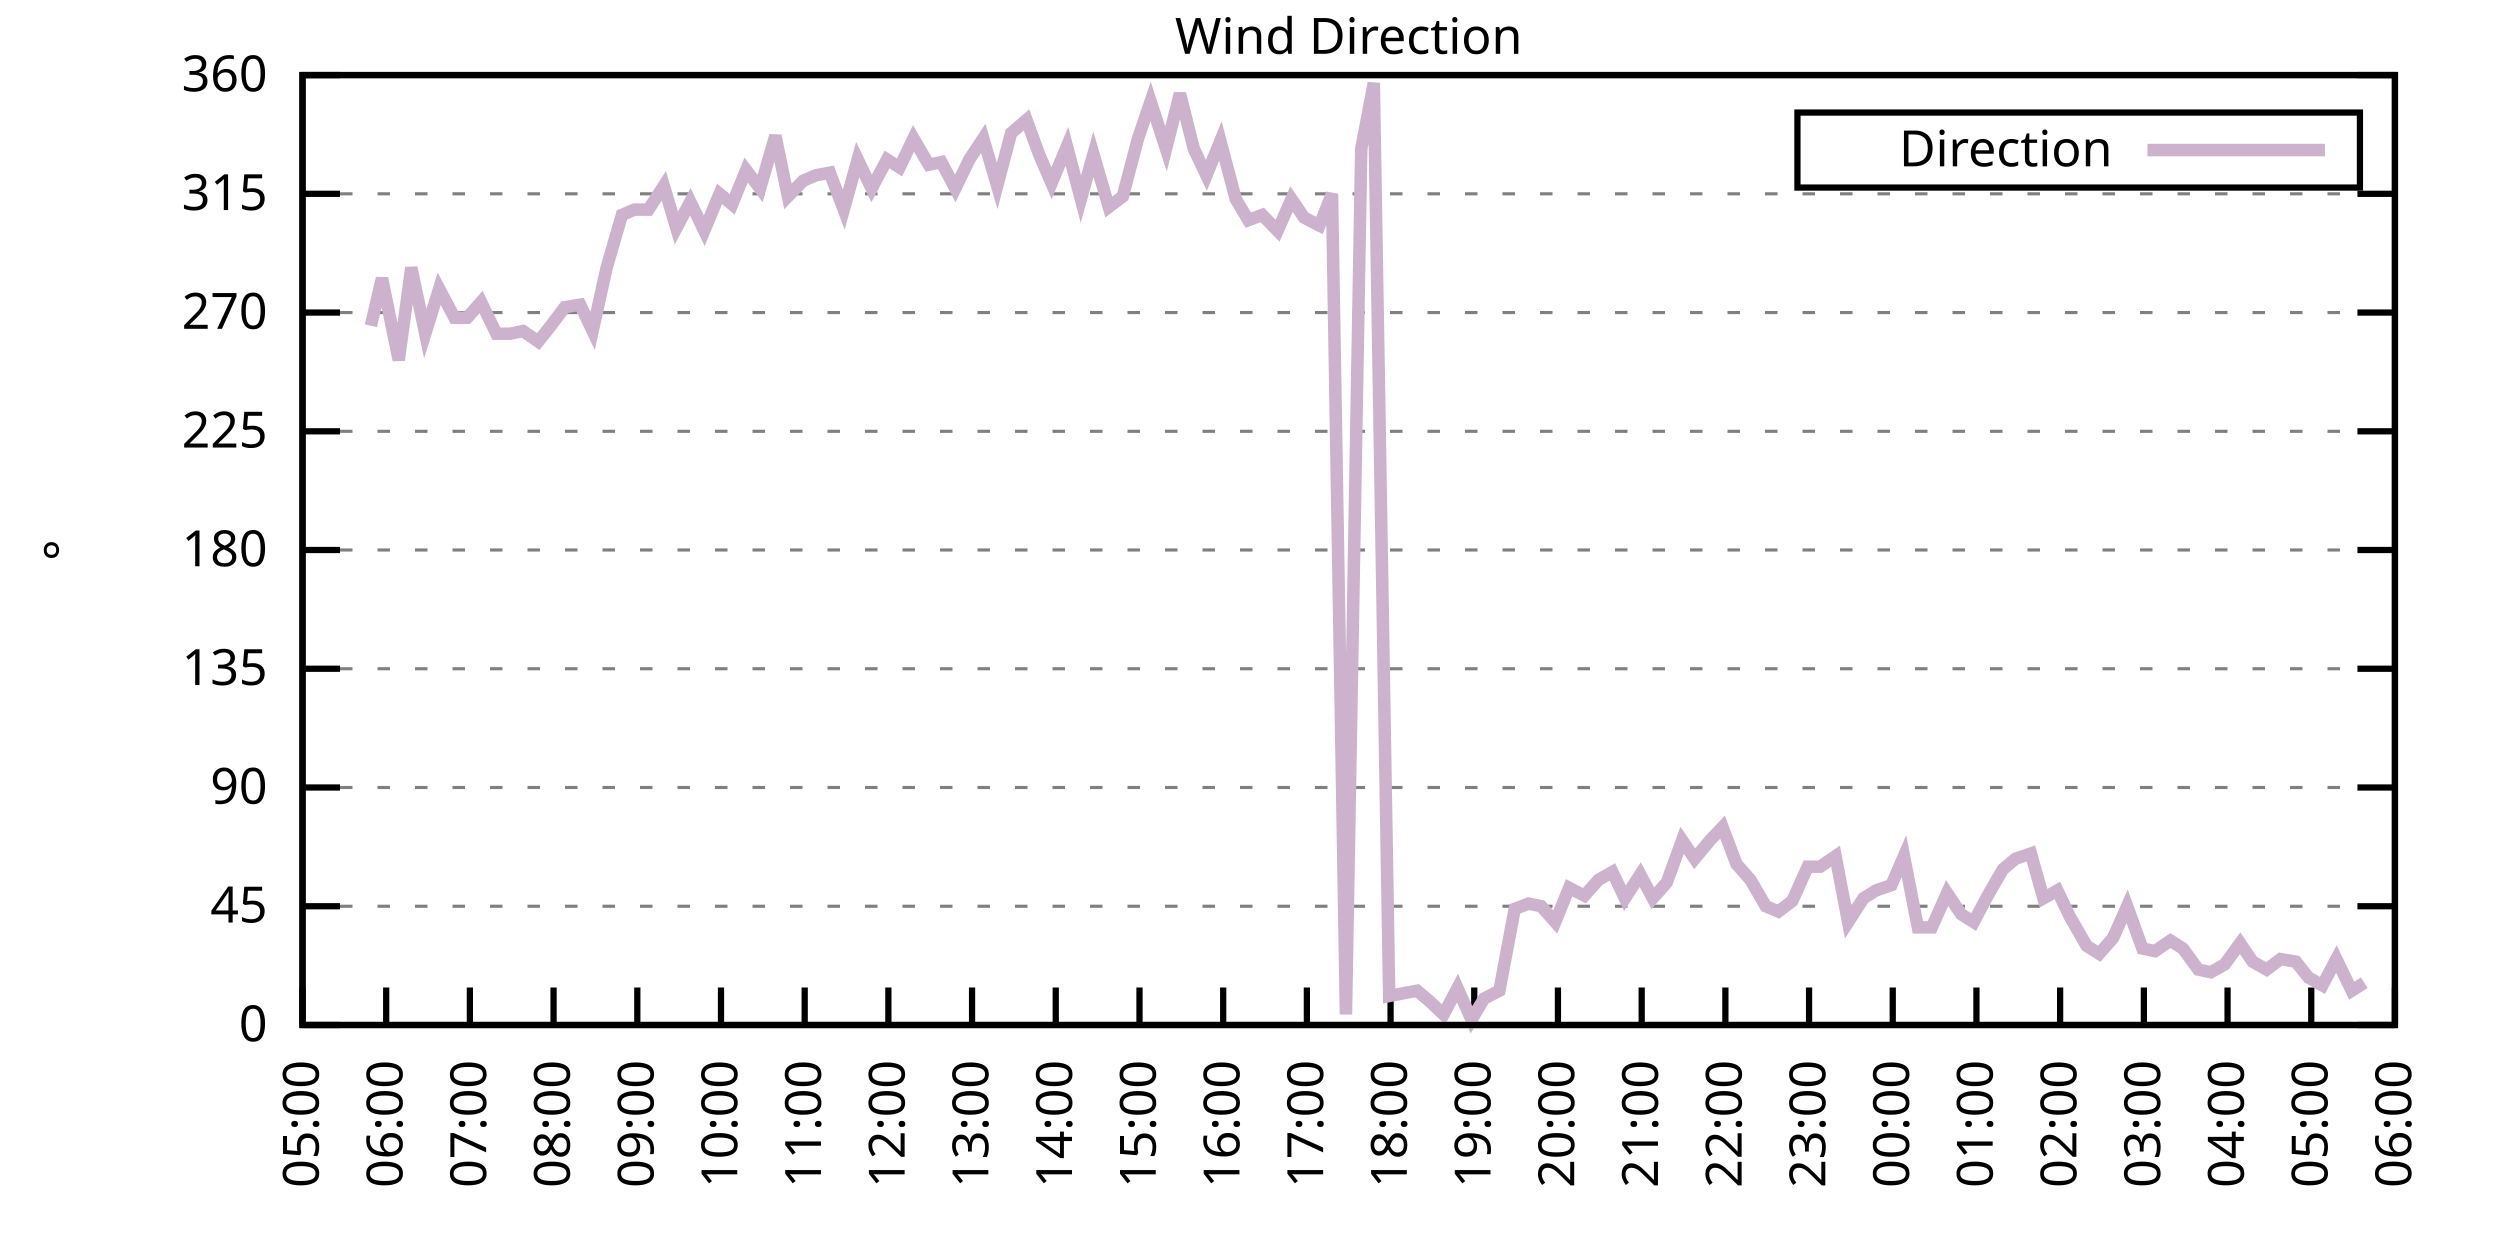
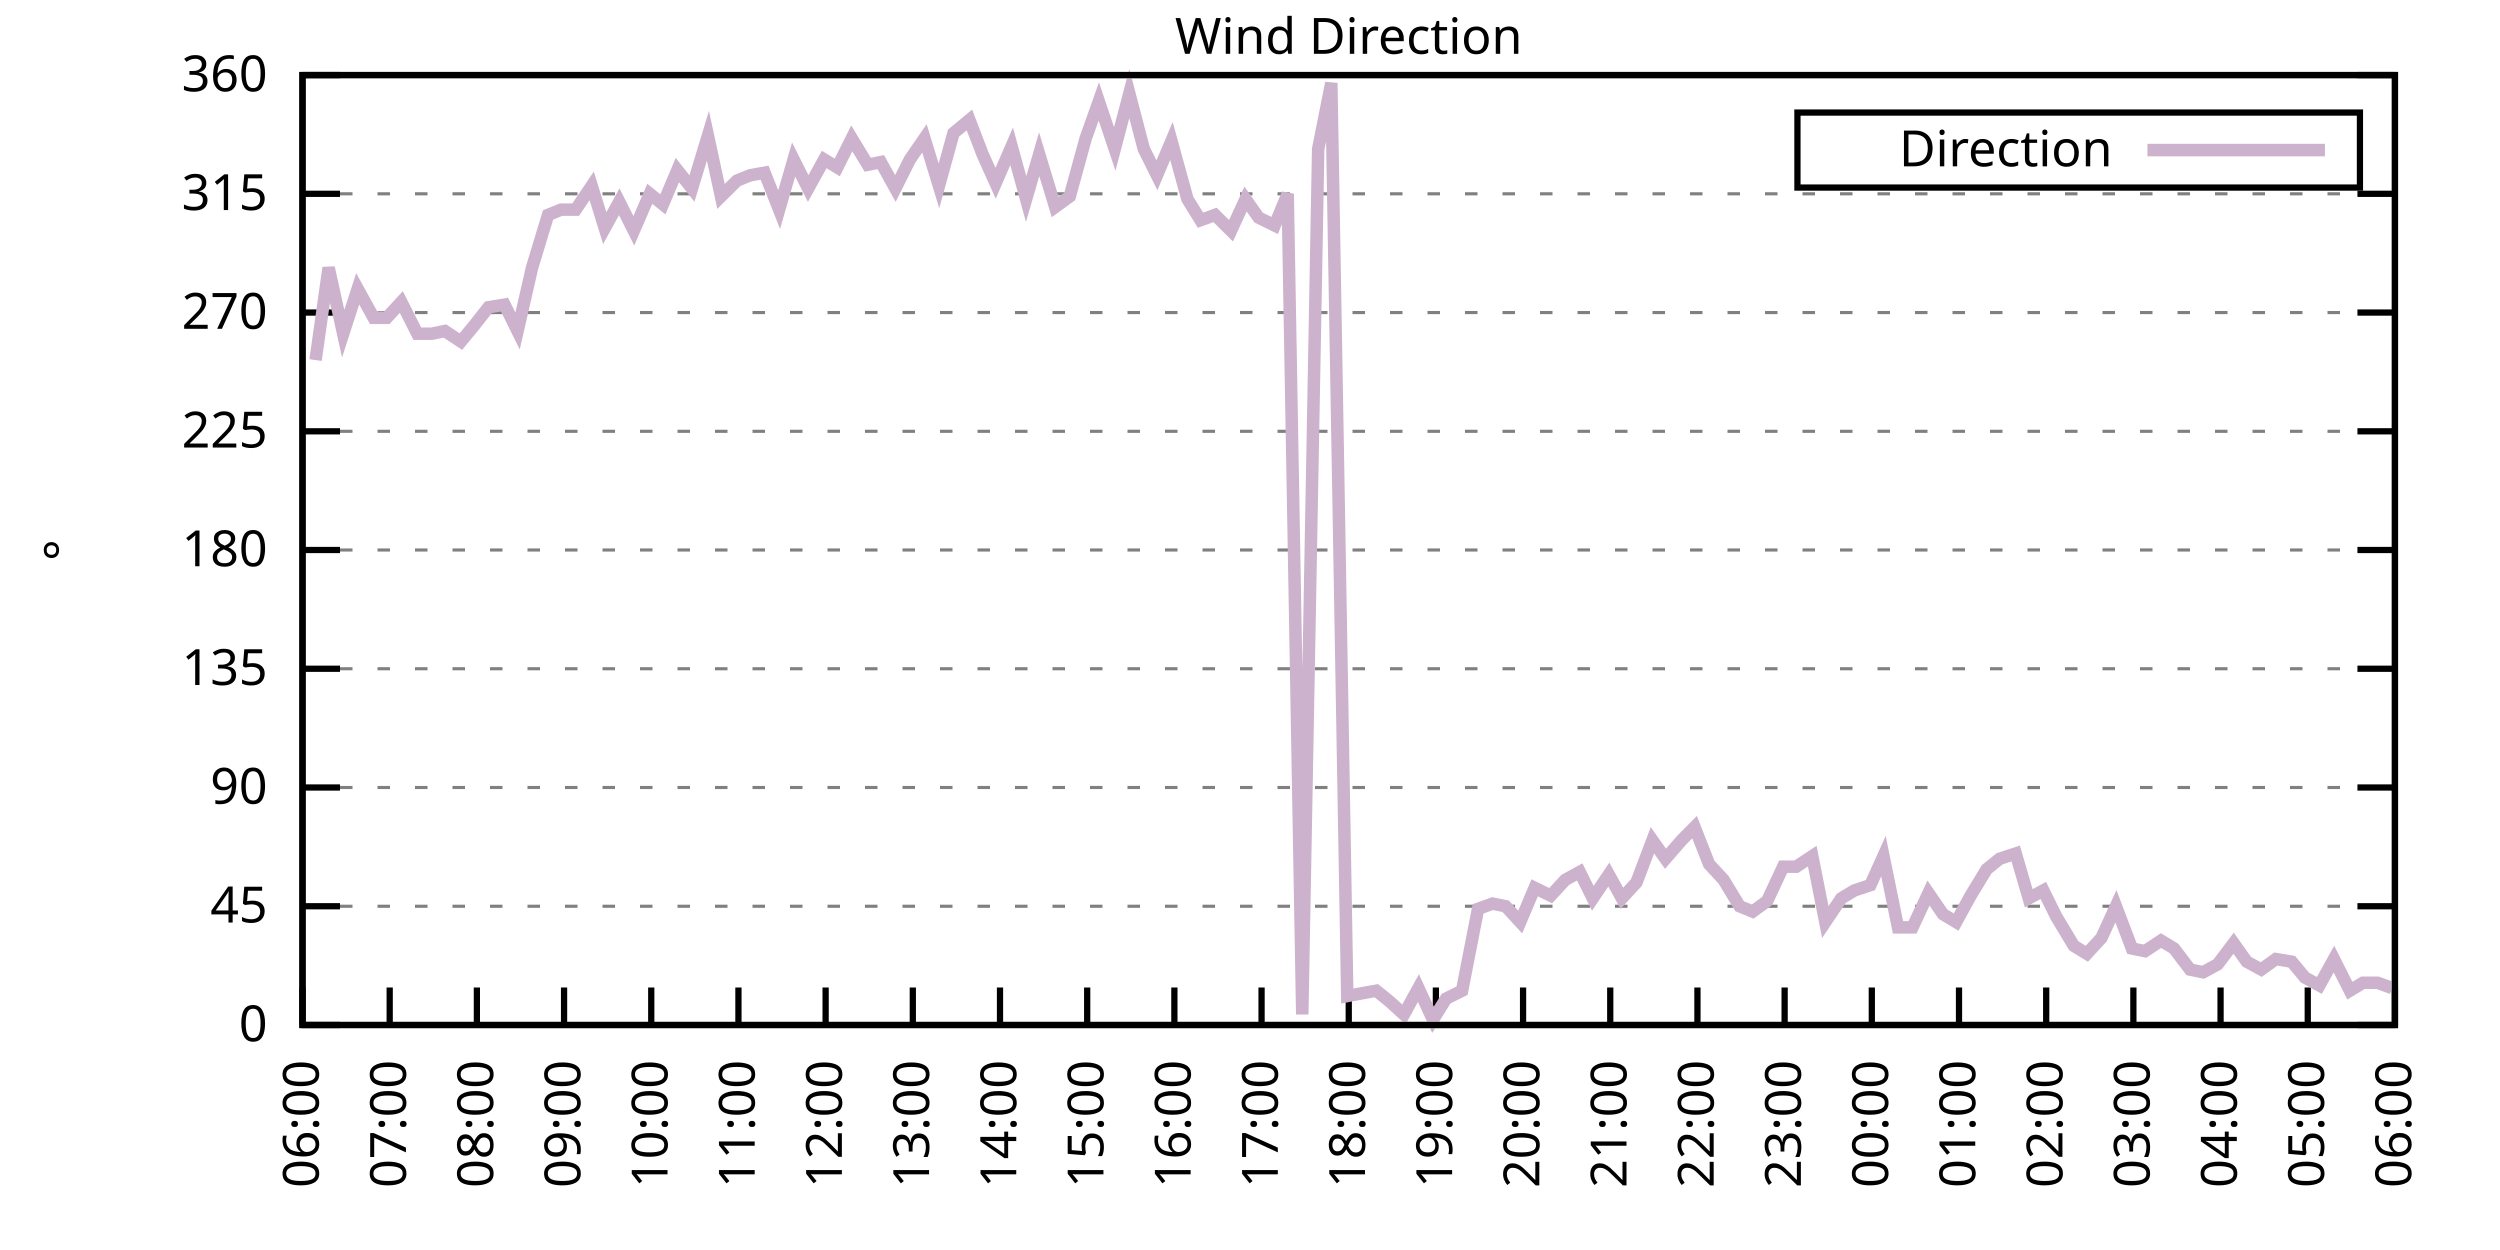
<svg xmlns="http://www.w3.org/2000/svg" xmlns:xlink="http://www.w3.org/1999/xlink" width="400" height="200" viewBox="0 0 400 200">
  <g id="gnuplot_canvas">
    <rect x="0" y="0" width="400" height="200" fill="none" />
    <defs>
      <circle id="gpDot" r="0.5" stroke-width="0.5" stroke="currentColor" />
      <path id="gpPt0" stroke-width="0.333" stroke="currentColor" d="M-1,0 h2 M0,-1 v2" />
      <path id="gpPt1" stroke-width="0.333" stroke="currentColor" d="M-1,-1 L1,1 M1,-1 L-1,1" />
      <path id="gpPt2" stroke-width="0.333" stroke="currentColor" d="M-1,0 L1,0 M0,-1 L0,1 M-1,-1 L1,1 M-1,1 L1,-1" />
      <rect id="gpPt3" stroke-width="0.333" stroke="currentColor" x="-1" y="-1" width="2" height="2" />
      <rect id="gpPt4" stroke-width="0.333" stroke="currentColor" fill="currentColor" x="-1" y="-1" width="2" height="2" />
      <circle id="gpPt5" stroke-width="0.333" stroke="currentColor" cx="0" cy="0" r="1" />
      <use xlink:href="#gpPt5" id="gpPt6" fill="currentColor" stroke="none" />
      <path id="gpPt7" stroke-width="0.333" stroke="currentColor" d="M0,-1.33 L-1.33,0.67 L1.33,0.67 z" />
      <use xlink:href="#gpPt7" id="gpPt8" fill="currentColor" stroke="none" />
      <use xlink:href="#gpPt7" id="gpPt9" stroke="currentColor" transform="rotate(180)" />
      <use xlink:href="#gpPt9" id="gpPt10" fill="currentColor" stroke="none" />
      <use xlink:href="#gpPt3" id="gpPt11" stroke="currentColor" transform="rotate(45)" />
      <use xlink:href="#gpPt11" id="gpPt12" fill="currentColor" stroke="none" />
      <path id="gpPt13" stroke-width="0.333" stroke="currentColor" d="M0,1.330 L1.265,0.411 L0.782,-1.067 L-0.782,-1.076 L-1.265,0.411 z" />
      <use xlink:href="#gpPt13" id="gpPt14" fill="currentColor" stroke="none" />
      <filter id="textbox" filterUnits="objectBoundingBox" x="0" y="0" height="1" width="1">
        <feFlood flood-color="white" flood-opacity="1" result="bgnd" />
        <feComposite in="SourceGraphic" in2="bgnd" operator="atop" />
      </filter>
      <filter id="greybox" filterUnits="objectBoundingBox" x="0" y="0" height="1" width="1">
        <feFlood flood-color="lightgrey" flood-opacity="1" result="grey" />
        <feComposite in="SourceGraphic" in2="grey" operator="atop" />
      </filter>
    </defs>
    <g fill="none" color="white" stroke="currentColor" stroke-width="1.00" stroke-linecap="butt" stroke-linejoin="miter">
</g>
    <g fill="none" color="black" stroke="currentColor" stroke-width="1.00" stroke-linecap="butt" stroke-linejoin="miter">
      <g stroke="none" shape-rendering="crispEdges">
        <polygon fill="rgb(255, 255, 255)" points="48.40,164.00 383.18,164.00 383.18,12.02 48.40,12.02 " />
      </g>
    </g>
    <g fill="none" color="black" stroke="currentColor" stroke-width="1.00" stroke-linecap="butt" stroke-linejoin="miter">
</g>
    <g fill="none" color="black" stroke="black" stroke-width="0.50" stroke-linecap="butt" stroke-linejoin="miter">
</g>
    <g fill="none" color="gray" stroke="currentColor" stroke-width="0.50" stroke-linecap="butt" stroke-linejoin="miter">
      <path stroke="gray" stroke-dasharray="2,4" class="gridline" d="M48.40,164.00 L383.19,164.00  " />
    </g>
    <g fill="none" color="gray" stroke="gray" stroke-width="1.00" stroke-linecap="butt" stroke-linejoin="miter">
</g>
    <g fill="none" color="black" stroke="currentColor" stroke-width="1.00" stroke-linecap="butt" stroke-linejoin="miter">
      <path stroke="black" d="M48.40,164.00 L54.40,164.00 M383.19,164.00 L377.19,164.00  " />
      <g transform="translate(42.80,166.60)" stroke="none" fill="black" font-family="Sans" font-size="8.00" text-anchor="end">
        <text>
          <tspan font-family="Sans"> 0</tspan>
        </text>
      </g>
    </g>
    <g fill="none" color="black" stroke="currentColor" stroke-width="1.00" stroke-linecap="butt" stroke-linejoin="miter">
</g>
    <g fill="none" color="black" stroke="black" stroke-width="0.50" stroke-linecap="butt" stroke-linejoin="miter">
</g>
    <g fill="none" color="gray" stroke="currentColor" stroke-width="0.50" stroke-linecap="butt" stroke-linejoin="miter">
      <path stroke="gray" stroke-dasharray="2,4" class="gridline" d="M48.40,145.00 L383.19,145.00  " />
    </g>
    <g fill="none" color="gray" stroke="gray" stroke-width="1.00" stroke-linecap="butt" stroke-linejoin="miter">
</g>
    <g fill="none" color="black" stroke="currentColor" stroke-width="1.00" stroke-linecap="butt" stroke-linejoin="miter">
      <path stroke="black" d="M48.40,145.00 L54.40,145.00 M383.19,145.00 L377.19,145.00  " />
      <g transform="translate(42.80,147.60)" stroke="none" fill="black" font-family="Sans" font-size="8.00" text-anchor="end">
        <text>
          <tspan font-family="Sans"> 45</tspan>
        </text>
      </g>
    </g>
    <g fill="none" color="black" stroke="currentColor" stroke-width="1.00" stroke-linecap="butt" stroke-linejoin="miter">
</g>
    <g fill="none" color="black" stroke="black" stroke-width="0.50" stroke-linecap="butt" stroke-linejoin="miter">
</g>
    <g fill="none" color="gray" stroke="currentColor" stroke-width="0.50" stroke-linecap="butt" stroke-linejoin="miter">
      <path stroke="gray" stroke-dasharray="2,4" class="gridline" d="M48.40,126.00 L383.19,126.00  " />
    </g>
    <g fill="none" color="gray" stroke="gray" stroke-width="1.00" stroke-linecap="butt" stroke-linejoin="miter">
</g>
    <g fill="none" color="black" stroke="currentColor" stroke-width="1.00" stroke-linecap="butt" stroke-linejoin="miter">
      <path stroke="black" d="M48.40,126.00 L54.40,126.00 M383.19,126.00 L377.19,126.00  " />
      <g transform="translate(42.80,128.60)" stroke="none" fill="black" font-family="Sans" font-size="8.00" text-anchor="end">
        <text>
          <tspan font-family="Sans"> 90</tspan>
        </text>
      </g>
    </g>
    <g fill="none" color="black" stroke="currentColor" stroke-width="1.00" stroke-linecap="butt" stroke-linejoin="miter">
</g>
    <g fill="none" color="black" stroke="black" stroke-width="0.50" stroke-linecap="butt" stroke-linejoin="miter">
</g>
    <g fill="none" color="gray" stroke="currentColor" stroke-width="0.50" stroke-linecap="butt" stroke-linejoin="miter">
      <path stroke="gray" stroke-dasharray="2,4" class="gridline" d="M48.40,107.00 L383.19,107.00  " />
    </g>
    <g fill="none" color="gray" stroke="gray" stroke-width="1.00" stroke-linecap="butt" stroke-linejoin="miter">
</g>
    <g fill="none" color="black" stroke="currentColor" stroke-width="1.00" stroke-linecap="butt" stroke-linejoin="miter">
      <path stroke="black" d="M48.40,107.00 L54.40,107.00 M383.19,107.00 L377.19,107.00  " />
      <g transform="translate(42.80,109.60)" stroke="none" fill="black" font-family="Sans" font-size="8.00" text-anchor="end">
        <text>
          <tspan font-family="Sans"> 135</tspan>
        </text>
      </g>
    </g>
    <g fill="none" color="black" stroke="currentColor" stroke-width="1.00" stroke-linecap="butt" stroke-linejoin="miter">
</g>
    <g fill="none" color="black" stroke="black" stroke-width="0.50" stroke-linecap="butt" stroke-linejoin="miter">
</g>
    <g fill="none" color="gray" stroke="currentColor" stroke-width="0.50" stroke-linecap="butt" stroke-linejoin="miter">
      <path stroke="gray" stroke-dasharray="2,4" class="gridline" d="M48.40,88.00 L383.19,88.00  " />
    </g>
    <g fill="none" color="gray" stroke="gray" stroke-width="1.00" stroke-linecap="butt" stroke-linejoin="miter">
</g>
    <g fill="none" color="black" stroke="currentColor" stroke-width="1.00" stroke-linecap="butt" stroke-linejoin="miter">
      <path stroke="black" d="M48.40,88.00 L54.40,88.00 M383.19,88.00 L377.19,88.00  " />
      <g transform="translate(42.80,90.60)" stroke="none" fill="black" font-family="Sans" font-size="8.00" text-anchor="end">
        <text>
          <tspan font-family="Sans"> 180</tspan>
        </text>
      </g>
    </g>
    <g fill="none" color="black" stroke="currentColor" stroke-width="1.00" stroke-linecap="butt" stroke-linejoin="miter">
</g>
    <g fill="none" color="black" stroke="black" stroke-width="0.50" stroke-linecap="butt" stroke-linejoin="miter">
</g>
    <g fill="none" color="gray" stroke="currentColor" stroke-width="0.50" stroke-linecap="butt" stroke-linejoin="miter">
      <path stroke="gray" stroke-dasharray="2,4" class="gridline" d="M48.40,69.01 L383.19,69.01  " />
    </g>
    <g fill="none" color="gray" stroke="gray" stroke-width="1.00" stroke-linecap="butt" stroke-linejoin="miter">
</g>
    <g fill="none" color="black" stroke="currentColor" stroke-width="1.00" stroke-linecap="butt" stroke-linejoin="miter">
      <path stroke="black" d="M48.40,69.01 L54.40,69.01 M383.19,69.01 L377.19,69.01  " />
      <g transform="translate(42.80,71.61)" stroke="none" fill="black" font-family="Sans" font-size="8.00" text-anchor="end">
        <text>
          <tspan font-family="Sans"> 225</tspan>
        </text>
      </g>
    </g>
    <g fill="none" color="black" stroke="currentColor" stroke-width="1.00" stroke-linecap="butt" stroke-linejoin="miter">
</g>
    <g fill="none" color="black" stroke="black" stroke-width="0.50" stroke-linecap="butt" stroke-linejoin="miter">
</g>
    <g fill="none" color="gray" stroke="currentColor" stroke-width="0.50" stroke-linecap="butt" stroke-linejoin="miter">
      <path stroke="gray" stroke-dasharray="2,4" class="gridline" d="M48.40,50.01 L383.19,50.01  " />
    </g>
    <g fill="none" color="gray" stroke="gray" stroke-width="1.00" stroke-linecap="butt" stroke-linejoin="miter">
</g>
    <g fill="none" color="black" stroke="currentColor" stroke-width="1.00" stroke-linecap="butt" stroke-linejoin="miter">
      <path stroke="black" d="M48.40,50.01 L54.40,50.01 M383.19,50.01 L377.19,50.01  " />
      <g transform="translate(42.80,52.61)" stroke="none" fill="black" font-family="Sans" font-size="8.00" text-anchor="end">
        <text>
          <tspan font-family="Sans"> 270</tspan>
        </text>
      </g>
    </g>
    <g fill="none" color="black" stroke="currentColor" stroke-width="1.00" stroke-linecap="butt" stroke-linejoin="miter">
</g>
    <g fill="none" color="black" stroke="black" stroke-width="0.50" stroke-linecap="butt" stroke-linejoin="miter">
</g>
    <g fill="none" color="gray" stroke="currentColor" stroke-width="0.50" stroke-linecap="butt" stroke-linejoin="miter">
      <path stroke="gray" stroke-dasharray="2,4" class="gridline" d="M48.40,31.01 L383.19,31.01  " />
    </g>
    <g fill="none" color="gray" stroke="gray" stroke-width="1.00" stroke-linecap="butt" stroke-linejoin="miter">
</g>
    <g fill="none" color="black" stroke="currentColor" stroke-width="1.00" stroke-linecap="butt" stroke-linejoin="miter">
      <path stroke="black" d="M48.40,31.01 L54.40,31.01 M383.19,31.01 L377.19,31.01  " />
      <g transform="translate(42.80,33.61)" stroke="none" fill="black" font-family="Sans" font-size="8.00" text-anchor="end">
        <text>
          <tspan font-family="Sans"> 315</tspan>
        </text>
      </g>
    </g>
    <g fill="none" color="black" stroke="currentColor" stroke-width="1.00" stroke-linecap="butt" stroke-linejoin="miter">
</g>
    <g fill="none" color="black" stroke="black" stroke-width="0.50" stroke-linecap="butt" stroke-linejoin="miter">
</g>
    <g fill="none" color="gray" stroke="currentColor" stroke-width="0.50" stroke-linecap="butt" stroke-linejoin="miter">
      <path stroke="gray" stroke-dasharray="2,4" class="gridline" d="M48.40,12.01 L383.19,12.01  " />
    </g>
    <g fill="none" color="gray" stroke="gray" stroke-width="1.00" stroke-linecap="butt" stroke-linejoin="miter">
</g>
    <g fill="none" color="black" stroke="currentColor" stroke-width="1.00" stroke-linecap="butt" stroke-linejoin="miter">
      <path stroke="black" d="M48.40,12.01 L54.40,12.01 M383.19,12.01 L377.19,12.01  " />
      <g transform="translate(42.80,14.61)" stroke="none" fill="black" font-family="Sans" font-size="8.00" text-anchor="end">
        <text>
          <tspan font-family="Sans"> 360</tspan>
        </text>
      </g>
    </g>
    <g fill="none" color="black" stroke="currentColor" stroke-width="1.00" stroke-linecap="butt" stroke-linejoin="miter">
      <path stroke="black" d="M48.40,164.00 L48.40,158.00  " />
      <g transform="translate(51.00,169.60) rotate(270.00)" stroke="none" fill="black" font-family="Sans" font-size="8.00" text-anchor="end">
        <text>
-           <tspan font-family="Sans">05:00</tspan>
-         </text>
-       </g>
-     </g>
-     <g fill="none" color="black" stroke="currentColor" stroke-width="1.00" stroke-linecap="butt" stroke-linejoin="miter">
-       <path stroke="black" d="M61.79,164.00 L61.79,158.00  " />
-       <g transform="translate(64.39,169.60) rotate(270.00)" stroke="none" fill="black" font-family="Sans" font-size="8.00" text-anchor="end">
-         <text>
          <tspan font-family="Sans">06:00</tspan>
        </text>
      </g>
    </g>
    <g fill="none" color="black" stroke="currentColor" stroke-width="1.00" stroke-linecap="butt" stroke-linejoin="miter">
-       <path stroke="black" d="M75.18,164.00 L75.18,158.00  " />
-       <g transform="translate(77.78,169.60) rotate(270.00)" stroke="none" fill="black" font-family="Sans" font-size="8.00" text-anchor="end">
+       <path stroke="black" d="M62.35,164.00 L62.35,158.00  " />
+       <g transform="translate(64.95,169.60) rotate(270.00)" stroke="none" fill="black" font-family="Sans" font-size="8.00" text-anchor="end">
        <text>
          <tspan font-family="Sans">07:00</tspan>
        </text>
      </g>
    </g>
    <g fill="none" color="black" stroke="currentColor" stroke-width="1.00" stroke-linecap="butt" stroke-linejoin="miter">
-       <path stroke="black" d="M88.57,164.00 L88.57,158.00  " />
-       <g transform="translate(91.17,169.60) rotate(270.00)" stroke="none" fill="black" font-family="Sans" font-size="8.00" text-anchor="end">
+       <path stroke="black" d="M76.30,164.00 L76.30,158.00  " />
+       <g transform="translate(78.90,169.60) rotate(270.00)" stroke="none" fill="black" font-family="Sans" font-size="8.00" text-anchor="end">
        <text>
          <tspan font-family="Sans">08:00</tspan>
        </text>
      </g>
    </g>
    <g fill="none" color="black" stroke="currentColor" stroke-width="1.00" stroke-linecap="butt" stroke-linejoin="miter">
-       <path stroke="black" d="M101.97,164.00 L101.97,158.00  " />
-       <g transform="translate(104.57,169.60) rotate(270.00)" stroke="none" fill="black" font-family="Sans" font-size="8.00" text-anchor="end">
+       <path stroke="black" d="M90.25,164.00 L90.25,158.00  " />
+       <g transform="translate(92.85,169.60) rotate(270.00)" stroke="none" fill="black" font-family="Sans" font-size="8.00" text-anchor="end">
        <text>
          <tspan font-family="Sans">09:00</tspan>
        </text>
      </g>
    </g>
    <g fill="none" color="black" stroke="currentColor" stroke-width="1.00" stroke-linecap="butt" stroke-linejoin="miter">
-       <path stroke="black" d="M115.36,164.00 L115.36,158.00  " />
-       <g transform="translate(117.96,169.60) rotate(270.00)" stroke="none" fill="black" font-family="Sans" font-size="8.00" text-anchor="end">
+       <path stroke="black" d="M104.20,164.00 L104.20,158.00  " />
+       <g transform="translate(106.80,169.60) rotate(270.00)" stroke="none" fill="black" font-family="Sans" font-size="8.00" text-anchor="end">
        <text>
          <tspan font-family="Sans">10:00</tspan>
        </text>
      </g>
    </g>
    <g fill="none" color="black" stroke="currentColor" stroke-width="1.00" stroke-linecap="butt" stroke-linejoin="miter">
-       <path stroke="black" d="M128.75,164.00 L128.75,158.00  " />
-       <g transform="translate(131.35,169.60) rotate(270.00)" stroke="none" fill="black" font-family="Sans" font-size="8.00" text-anchor="end">
+       <path stroke="black" d="M118.15,164.00 L118.15,158.00  " />
+       <g transform="translate(120.75,169.60) rotate(270.00)" stroke="none" fill="black" font-family="Sans" font-size="8.00" text-anchor="end">
        <text>
          <tspan font-family="Sans">11:00</tspan>
        </text>
      </g>
    </g>
    <g fill="none" color="black" stroke="currentColor" stroke-width="1.00" stroke-linecap="butt" stroke-linejoin="miter">
-       <path stroke="black" d="M142.14,164.00 L142.14,158.00  " />
-       <g transform="translate(144.74,169.60) rotate(270.00)" stroke="none" fill="black" font-family="Sans" font-size="8.00" text-anchor="end">
+       <path stroke="black" d="M132.10,164.00 L132.10,158.00  " />
+       <g transform="translate(134.70,169.60) rotate(270.00)" stroke="none" fill="black" font-family="Sans" font-size="8.00" text-anchor="end">
        <text>
          <tspan font-family="Sans">12:00</tspan>
        </text>
      </g>
    </g>
    <g fill="none" color="black" stroke="currentColor" stroke-width="1.00" stroke-linecap="butt" stroke-linejoin="miter">
-       <path stroke="black" d="M155.53,164.00 L155.53,158.00  " />
-       <g transform="translate(158.13,169.60) rotate(270.00)" stroke="none" fill="black" font-family="Sans" font-size="8.00" text-anchor="end">
+       <path stroke="black" d="M146.05,164.00 L146.05,158.00  " />
+       <g transform="translate(148.65,169.60) rotate(270.00)" stroke="none" fill="black" font-family="Sans" font-size="8.00" text-anchor="end">
        <text>
          <tspan font-family="Sans">13:00</tspan>
        </text>
      </g>
    </g>
    <g fill="none" color="black" stroke="currentColor" stroke-width="1.00" stroke-linecap="butt" stroke-linejoin="miter">
-       <path stroke="black" d="M168.92,164.00 L168.92,158.00  " />
-       <g transform="translate(171.52,169.60) rotate(270.00)" stroke="none" fill="black" font-family="Sans" font-size="8.00" text-anchor="end">
+       <path stroke="black" d="M160.00,164.00 L160.00,158.00  " />
+       <g transform="translate(162.60,169.60) rotate(270.00)" stroke="none" fill="black" font-family="Sans" font-size="8.00" text-anchor="end">
        <text>
          <tspan font-family="Sans">14:00</tspan>
        </text>
      </g>
    </g>
    <g fill="none" color="black" stroke="currentColor" stroke-width="1.00" stroke-linecap="butt" stroke-linejoin="miter">
-       <path stroke="black" d="M182.32,164.00 L182.32,158.00  " />
-       <g transform="translate(184.92,169.60) rotate(270.00)" stroke="none" fill="black" font-family="Sans" font-size="8.00" text-anchor="end">
+       <path stroke="black" d="M173.95,164.00 L173.95,158.00  " />
+       <g transform="translate(176.55,169.60) rotate(270.00)" stroke="none" fill="black" font-family="Sans" font-size="8.00" text-anchor="end">
        <text>
          <tspan font-family="Sans">15:00</tspan>
        </text>
      </g>
    </g>
    <g fill="none" color="black" stroke="currentColor" stroke-width="1.00" stroke-linecap="butt" stroke-linejoin="miter">
-       <path stroke="black" d="M195.71,164.00 L195.71,158.00  " />
-       <g transform="translate(198.31,169.60) rotate(270.00)" stroke="none" fill="black" font-family="Sans" font-size="8.00" text-anchor="end">
+       <path stroke="black" d="M187.90,164.00 L187.90,158.00  " />
+       <g transform="translate(190.50,169.60) rotate(270.00)" stroke="none" fill="black" font-family="Sans" font-size="8.00" text-anchor="end">
        <text>
          <tspan font-family="Sans">16:00</tspan>
        </text>
      </g>
    </g>
    <g fill="none" color="black" stroke="currentColor" stroke-width="1.00" stroke-linecap="butt" stroke-linejoin="miter">
-       <path stroke="black" d="M209.10,164.00 L209.10,158.00  " />
-       <g transform="translate(211.70,169.60) rotate(270.00)" stroke="none" fill="black" font-family="Sans" font-size="8.00" text-anchor="end">
+       <path stroke="black" d="M201.85,164.00 L201.85,158.00  " />
+       <g transform="translate(204.45,169.60) rotate(270.00)" stroke="none" fill="black" font-family="Sans" font-size="8.00" text-anchor="end">
        <text>
          <tspan font-family="Sans">17:00</tspan>
        </text>
      </g>
    </g>
    <g fill="none" color="black" stroke="currentColor" stroke-width="1.00" stroke-linecap="butt" stroke-linejoin="miter">
-       <path stroke="black" d="M222.49,164.00 L222.49,158.00  " />
-       <g transform="translate(225.09,169.60) rotate(270.00)" stroke="none" fill="black" font-family="Sans" font-size="8.00" text-anchor="end">
+       <path stroke="black" d="M215.80,164.00 L215.80,158.00  " />
+       <g transform="translate(218.40,169.60) rotate(270.00)" stroke="none" fill="black" font-family="Sans" font-size="8.00" text-anchor="end">
        <text>
          <tspan font-family="Sans">18:00</tspan>
        </text>
      </g>
    </g>
    <g fill="none" color="black" stroke="currentColor" stroke-width="1.00" stroke-linecap="butt" stroke-linejoin="miter">
-       <path stroke="black" d="M235.88,164.00 L235.88,158.00  " />
-       <g transform="translate(238.48,169.60) rotate(270.00)" stroke="none" fill="black" font-family="Sans" font-size="8.00" text-anchor="end">
+       <path stroke="black" d="M229.74,164.00 L229.74,158.00  " />
+       <g transform="translate(232.34,169.60) rotate(270.00)" stroke="none" fill="black" font-family="Sans" font-size="8.00" text-anchor="end">
        <text>
          <tspan font-family="Sans">19:00</tspan>
        </text>
      </g>
    </g>
    <g fill="none" color="black" stroke="currentColor" stroke-width="1.00" stroke-linecap="butt" stroke-linejoin="miter">
-       <path stroke="black" d="M249.27,164.00 L249.27,158.00  " />
-       <g transform="translate(251.87,169.60) rotate(270.00)" stroke="none" fill="black" font-family="Sans" font-size="8.00" text-anchor="end">
+       <path stroke="black" d="M243.69,164.00 L243.69,158.00  " />
+       <g transform="translate(246.29,169.60) rotate(270.00)" stroke="none" fill="black" font-family="Sans" font-size="8.00" text-anchor="end">
        <text>
          <tspan font-family="Sans">20:00</tspan>
        </text>
      </g>
    </g>
    <g fill="none" color="black" stroke="currentColor" stroke-width="1.00" stroke-linecap="butt" stroke-linejoin="miter">
-       <path stroke="black" d="M262.67,164.00 L262.67,158.00  " />
-       <g transform="translate(265.27,169.60) rotate(270.00)" stroke="none" fill="black" font-family="Sans" font-size="8.00" text-anchor="end">
+       <path stroke="black" d="M257.64,164.00 L257.64,158.00  " />
+       <g transform="translate(260.24,169.60) rotate(270.00)" stroke="none" fill="black" font-family="Sans" font-size="8.00" text-anchor="end">
        <text>
          <tspan font-family="Sans">21:00</tspan>
        </text>
      </g>
    </g>
    <g fill="none" color="black" stroke="currentColor" stroke-width="1.00" stroke-linecap="butt" stroke-linejoin="miter">
-       <path stroke="black" d="M276.06,164.00 L276.06,158.00  " />
-       <g transform="translate(278.66,169.60) rotate(270.00)" stroke="none" fill="black" font-family="Sans" font-size="8.00" text-anchor="end">
+       <path stroke="black" d="M271.59,164.00 L271.59,158.00  " />
+       <g transform="translate(274.19,169.60) rotate(270.00)" stroke="none" fill="black" font-family="Sans" font-size="8.00" text-anchor="end">
        <text>
          <tspan font-family="Sans">22:00</tspan>
        </text>
      </g>
    </g>
    <g fill="none" color="black" stroke="currentColor" stroke-width="1.00" stroke-linecap="butt" stroke-linejoin="miter">
-       <path stroke="black" d="M289.45,164.00 L289.45,158.00  " />
-       <g transform="translate(292.05,169.60) rotate(270.00)" stroke="none" fill="black" font-family="Sans" font-size="8.00" text-anchor="end">
+       <path stroke="black" d="M285.54,164.00 L285.54,158.00  " />
+       <g transform="translate(288.14,169.60) rotate(270.00)" stroke="none" fill="black" font-family="Sans" font-size="8.00" text-anchor="end">
        <text>
          <tspan font-family="Sans">23:00</tspan>
        </text>
      </g>
    </g>
    <g fill="none" color="black" stroke="currentColor" stroke-width="1.00" stroke-linecap="butt" stroke-linejoin="miter">
-       <path stroke="black" d="M302.84,164.00 L302.84,158.00  " />
-       <g transform="translate(305.44,169.60) rotate(270.00)" stroke="none" fill="black" font-family="Sans" font-size="8.00" text-anchor="end">
+       <path stroke="black" d="M299.49,164.00 L299.49,158.00  " />
+       <g transform="translate(302.09,169.60) rotate(270.00)" stroke="none" fill="black" font-family="Sans" font-size="8.00" text-anchor="end">
        <text>
          <tspan font-family="Sans">00:00</tspan>
        </text>
      </g>
    </g>
    <g fill="none" color="black" stroke="currentColor" stroke-width="1.00" stroke-linecap="butt" stroke-linejoin="miter">
-       <path stroke="black" d="M316.23,164.00 L316.23,158.00  " />
-       <g transform="translate(318.83,169.60) rotate(270.00)" stroke="none" fill="black" font-family="Sans" font-size="8.00" text-anchor="end">
+       <path stroke="black" d="M313.44,164.00 L313.44,158.00  " />
+       <g transform="translate(316.04,169.60) rotate(270.00)" stroke="none" fill="black" font-family="Sans" font-size="8.00" text-anchor="end">
        <text>
          <tspan font-family="Sans">01:00</tspan>
        </text>
      </g>
    </g>
    <g fill="none" color="black" stroke="currentColor" stroke-width="1.00" stroke-linecap="butt" stroke-linejoin="miter">
-       <path stroke="black" d="M329.62,164.00 L329.62,158.00  " />
-       <g transform="translate(332.22,169.60) rotate(270.00)" stroke="none" fill="black" font-family="Sans" font-size="8.00" text-anchor="end">
+       <path stroke="black" d="M327.39,164.00 L327.39,158.00  " />
+       <g transform="translate(329.99,169.60) rotate(270.00)" stroke="none" fill="black" font-family="Sans" font-size="8.00" text-anchor="end">
        <text>
          <tspan font-family="Sans">02:00</tspan>
        </text>
      </g>
    </g>
    <g fill="none" color="black" stroke="currentColor" stroke-width="1.00" stroke-linecap="butt" stroke-linejoin="miter">
-       <path stroke="black" d="M343.02,164.00 L343.02,158.00  " />
-       <g transform="translate(345.62,169.60) rotate(270.00)" stroke="none" fill="black" font-family="Sans" font-size="8.00" text-anchor="end">
+       <path stroke="black" d="M341.34,164.00 L341.34,158.00  " />
+       <g transform="translate(343.94,169.60) rotate(270.00)" stroke="none" fill="black" font-family="Sans" font-size="8.00" text-anchor="end">
        <text>
          <tspan font-family="Sans">03:00</tspan>
        </text>
      </g>
    </g>
    <g fill="none" color="black" stroke="currentColor" stroke-width="1.00" stroke-linecap="butt" stroke-linejoin="miter">
-       <path stroke="black" d="M356.41,164.00 L356.41,158.00  " />
-       <g transform="translate(359.01,169.60) rotate(270.00)" stroke="none" fill="black" font-family="Sans" font-size="8.00" text-anchor="end">
+       <path stroke="black" d="M355.29,164.00 L355.29,158.00  " />
+       <g transform="translate(357.89,169.60) rotate(270.00)" stroke="none" fill="black" font-family="Sans" font-size="8.00" text-anchor="end">
        <text>
          <tspan font-family="Sans">04:00</tspan>
        </text>
      </g>
    </g>
    <g fill="none" color="black" stroke="currentColor" stroke-width="1.00" stroke-linecap="butt" stroke-linejoin="miter">
-       <path stroke="black" d="M369.80,164.00 L369.80,158.00  " />
-       <g transform="translate(372.40,169.60) rotate(270.00)" stroke="none" fill="black" font-family="Sans" font-size="8.00" text-anchor="end">
+       <path stroke="black" d="M369.24,164.00 L369.24,158.00  " />
+       <g transform="translate(371.84,169.60) rotate(270.00)" stroke="none" fill="black" font-family="Sans" font-size="8.00" text-anchor="end">
        <text>
          <tspan font-family="Sans">05:00</tspan>
        </text>
      </g>
    </g>
    <g fill="none" color="black" stroke="currentColor" stroke-width="1.00" stroke-linecap="butt" stroke-linejoin="miter">
      <path stroke="black" d="M383.19,164.00 L383.19,158.00  " />
      <g transform="translate(385.79,169.60) rotate(270.00)" stroke="none" fill="black" font-family="Sans" font-size="8.00" text-anchor="end">
        <text>
          <tspan font-family="Sans">06:00</tspan>
        </text>
      </g>
    </g>
    <g fill="none" color="black" stroke="currentColor" stroke-width="1.00" stroke-linecap="butt" stroke-linejoin="miter">
</g>
    <g fill="none" color="black" stroke="currentColor" stroke-width="1.00" stroke-linecap="butt" stroke-linejoin="miter">
      <path stroke="black" d="M48.40,12.01 L48.40,164.00 L383.19,164.00 L383.19,12.01 L48.40,12.01 Z  " />
    </g>
    <g fill="none" color="black" stroke="currentColor" stroke-width="1.00" stroke-linecap="butt" stroke-linejoin="miter">
</g>
    <g fill="none" color="black" stroke="currentColor" stroke-width="1.00" stroke-linecap="butt" stroke-linejoin="miter">
      <path stroke="black" d="M287.59,30.01 L287.59,18.01 L377.59,18.01 L377.59,30.01 L287.59,30.01 Z  " />
    </g>
    <g id="Wind_direction_plot_1">
      <g fill="none" color="white" stroke="black" stroke-width="2.00" stroke-linecap="butt" stroke-linejoin="miter">
</g>
      <g fill="none" color="black" stroke="currentColor" stroke-width="2.00" stroke-linecap="butt" stroke-linejoin="miter">
        <g transform="translate(337.99,26.61)" stroke="none" fill="black" font-family="Sans" font-size="8.00" text-anchor="end">
          <text>
            <tspan font-family="Sans">Direction</tspan>
          </text>
        </g>
      </g>
      <g fill="none" color="black" stroke="currentColor" stroke-width="2.00" stroke-linecap="butt" stroke-linejoin="miter">
-         <path stroke="rgb(204, 178, 204)" d="M343.59,24.01 L371.99,24.01 M59.34,52.12 L61.12,44.52 L63.80,57.61 L65.81,42.83 L68.04,53.39 L70.27,46.21   L72.73,50.85 L74.74,50.85 L76.97,48.32 L79.42,53.39 L81.66,53.39 L83.66,52.96 L86.12,54.65 L88.13,52.12   L90.36,49.16 L92.82,48.74 L94.82,52.96 L97.06,42.83 L99.51,34.39 L101.52,33.54 L103.75,33.54 L106.21,29.74   L108.22,36.50 L110.45,32.28 L112.68,36.92 L115.13,31.01 L117.14,32.70 L119.38,27.21 L121.61,30.16 L124.06,21.72   L126.07,31.43 L128.53,28.90 L130.54,28.05 L132.77,27.63 L135.00,33.54 L137.23,25.52 L139.46,30.16 L141.92,25.52   L143.93,26.79 L146.16,22.14 L148.61,26.36 L150.62,25.94 L152.85,30.16 L155.09,25.52 L157.32,22.14 L159.55,29.74   L161.78,21.30 L164.24,19.19 L166.25,24.68 L168.25,29.32 L170.71,23.41 L172.94,31.85 L174.95,24.68 L177.41,33.12   L179.64,31.43 L182.09,22.14 L184.10,16.23 L186.56,23.83 L188.79,14.97 L191.02,23.83 L193.03,28.05 L195.26,22.56   L197.72,31.85 L199.73,35.23 L201.96,34.39 L204.41,36.92 L206.64,31.85 L208.65,34.81 L211.11,36.08 L213.12,31.01   L215.35,162.31 L217.80,23.83 L219.81,13.28 L222.27,159.36 L224.50,158.93 L226.73,158.51 L228.74,160.20 L230.97,162.31   L233.20,158.09 L235.44,163.16 L237.44,159.78 L239.90,158.51 L242.36,145.42 L244.59,144.58 L246.60,145.00 L248.83,147.53   L251.06,142.05 L253.51,143.31 L255.75,140.78 L257.98,139.51 L259.99,143.73 L262.44,139.93 L264.45,143.73 L266.68,141.20   L269.14,134.45 L271.15,137.40 L273.60,134.45 L275.61,132.34 L277.84,138.25 L280.07,140.78 L282.53,145.00 L284.54,145.85   L286.77,144.16 L289.23,138.67 L291.23,138.67 L293.69,136.98 L295.70,147.53 L298.15,143.73 L300.16,142.47 L302.62,141.62   L304.63,136.98 L306.86,148.38 L309.09,148.38 L311.54,142.89 L313.78,146.27 L315.79,147.53 L318.02,143.31 L320.47,139.09   L322.48,137.40 L324.94,136.56 L326.95,143.73 L329.18,142.47 L331.19,146.69 L333.86,151.33 L335.87,152.60 L338.10,150.07   L340.34,145.00 L342.79,151.76 L344.80,152.18 L347.26,150.49 L349.26,151.76 L351.72,155.13 L353.73,155.56 L355.96,154.29   L358.42,150.91 L360.42,153.87 L362.66,155.13 L364.89,153.45 L367.34,153.87 L369.35,156.40 L371.58,157.67 L373.82,153.45   L376.27,158.51 L378.28,157.24  " />
+         <path stroke="rgb(204, 178, 204)" d="M343.59,24.01 L371.99,24.01 M50.49,57.61 L52.58,42.83 L54.91,53.39 L57.23,46.21 L59.79,50.85 L61.88,50.85   L64.21,48.32 L66.77,53.39 L69.09,53.39 L71.18,52.96 L73.74,54.65 L75.83,52.12 L78.16,49.16 L80.72,48.74   L82.81,52.96 L85.13,42.83 L87.69,34.39 L89.78,33.54 L92.11,33.54 L94.67,29.74 L96.76,36.50 L99.08,32.28   L101.41,36.92 L103.97,31.01 L106.06,32.70 L108.38,27.21 L110.71,30.16 L113.27,21.72 L115.36,31.43 L117.92,28.90   L120.01,28.05 L122.33,27.63 L124.66,33.54 L126.98,25.52 L129.31,30.16 L131.87,25.52 L133.96,26.79 L136.28,22.14   L138.84,26.36 L140.93,25.94 L143.26,30.16 L145.58,25.52 L147.91,22.14 L150.23,29.74 L152.56,21.30 L155.11,19.19   L157.21,24.68 L159.30,29.32 L161.86,23.41 L164.18,31.85 L166.27,24.68 L168.83,33.12 L171.16,31.43 L173.71,22.14   L175.81,16.23 L178.36,23.83 L180.69,14.97 L183.01,23.83 L185.11,28.05 L187.43,22.56 L189.99,31.85 L192.08,35.23   L194.41,34.39 L196.96,36.92 L199.29,31.85 L201.38,34.81 L203.94,36.08 L206.03,31.01 L208.36,162.31 L210.91,23.83   L213.01,13.28 L215.56,159.36 L217.89,158.93 L220.21,158.51 L222.30,160.20 L224.63,162.31 L226.95,158.09 L229.28,163.16   L231.37,159.78 L233.93,158.51 L236.49,145.42 L238.81,144.58 L240.90,145.00 L243.23,147.53 L245.55,142.05 L248.11,143.31   L250.44,140.78 L252.76,139.51 L254.85,143.73 L257.41,139.93 L259.50,143.73 L261.83,141.20 L264.39,134.45 L266.48,137.40   L269.04,134.45 L271.13,132.34 L273.45,138.25 L275.78,140.78 L278.34,145.00 L280.43,145.85 L282.75,144.16 L285.31,138.67   L287.40,138.67 L289.96,136.98 L292.05,147.53 L294.61,143.73 L296.70,142.47 L299.26,141.62 L301.35,136.98 L303.68,148.38   L306.00,148.38 L308.56,142.89 L310.88,146.27 L312.98,147.53 L315.30,143.31 L317.86,139.09 L319.95,137.40 L322.51,136.56   L324.60,143.73 L326.93,142.47 L329.02,146.69 L331.81,151.33 L333.90,152.60 L336.23,150.07 L338.55,145.00 L341.11,151.76   L343.20,152.18 L345.76,150.49 L347.85,151.76 L350.41,155.13 L352.50,155.56 L354.83,154.29 L357.38,150.91 L359.48,153.87   L361.80,155.13 L364.13,153.45 L366.68,153.87 L368.78,156.40 L371.10,157.67 L373.43,153.45 L375.98,158.51 L378.08,157.24   L380.40,157.24 L382.73,158.09  " />
      </g>
    </g>
    <g fill="none" color="black" stroke="currentColor" stroke-width="2.00" stroke-linecap="butt" stroke-linejoin="miter">
</g>
    <g fill="none" color="black" stroke="black" stroke-width="1.00" stroke-linecap="butt" stroke-linejoin="miter">
</g>
    <g fill="none" color="black" stroke="currentColor" stroke-width="1.00" stroke-linecap="butt" stroke-linejoin="miter">
      <path stroke="black" d="M48.40,12.01 L48.40,164.00 L383.19,164.00 L383.19,12.01 L48.40,12.01 Z  " />
      <g transform="translate(12.80,88.01) rotate(270.00)" stroke="none" fill="black" font-family="Sans" font-size="8.00" text-anchor="middle">
        <text>
          <tspan font-family="Sans">°</tspan>
        </text>
      </g>
    </g>
    <g fill="none" color="black" stroke="currentColor" stroke-width="1.00" stroke-linecap="butt" stroke-linejoin="miter">
</g>
    <g fill="none" color="black" stroke="currentColor" stroke-width="1.00" stroke-linecap="butt" stroke-linejoin="miter">
      <g transform="translate(215.79,8.61)" stroke="none" fill="black" font-family="Sans" font-size="8.00" text-anchor="middle">
        <text>
          <tspan font-family="Sans">Wind Direction</tspan>
        </text>
      </g>
    </g>
    <g fill="none" color="black" stroke="currentColor" stroke-width="1.00" stroke-linecap="butt" stroke-linejoin="miter">
</g>
  </g>
</svg>
